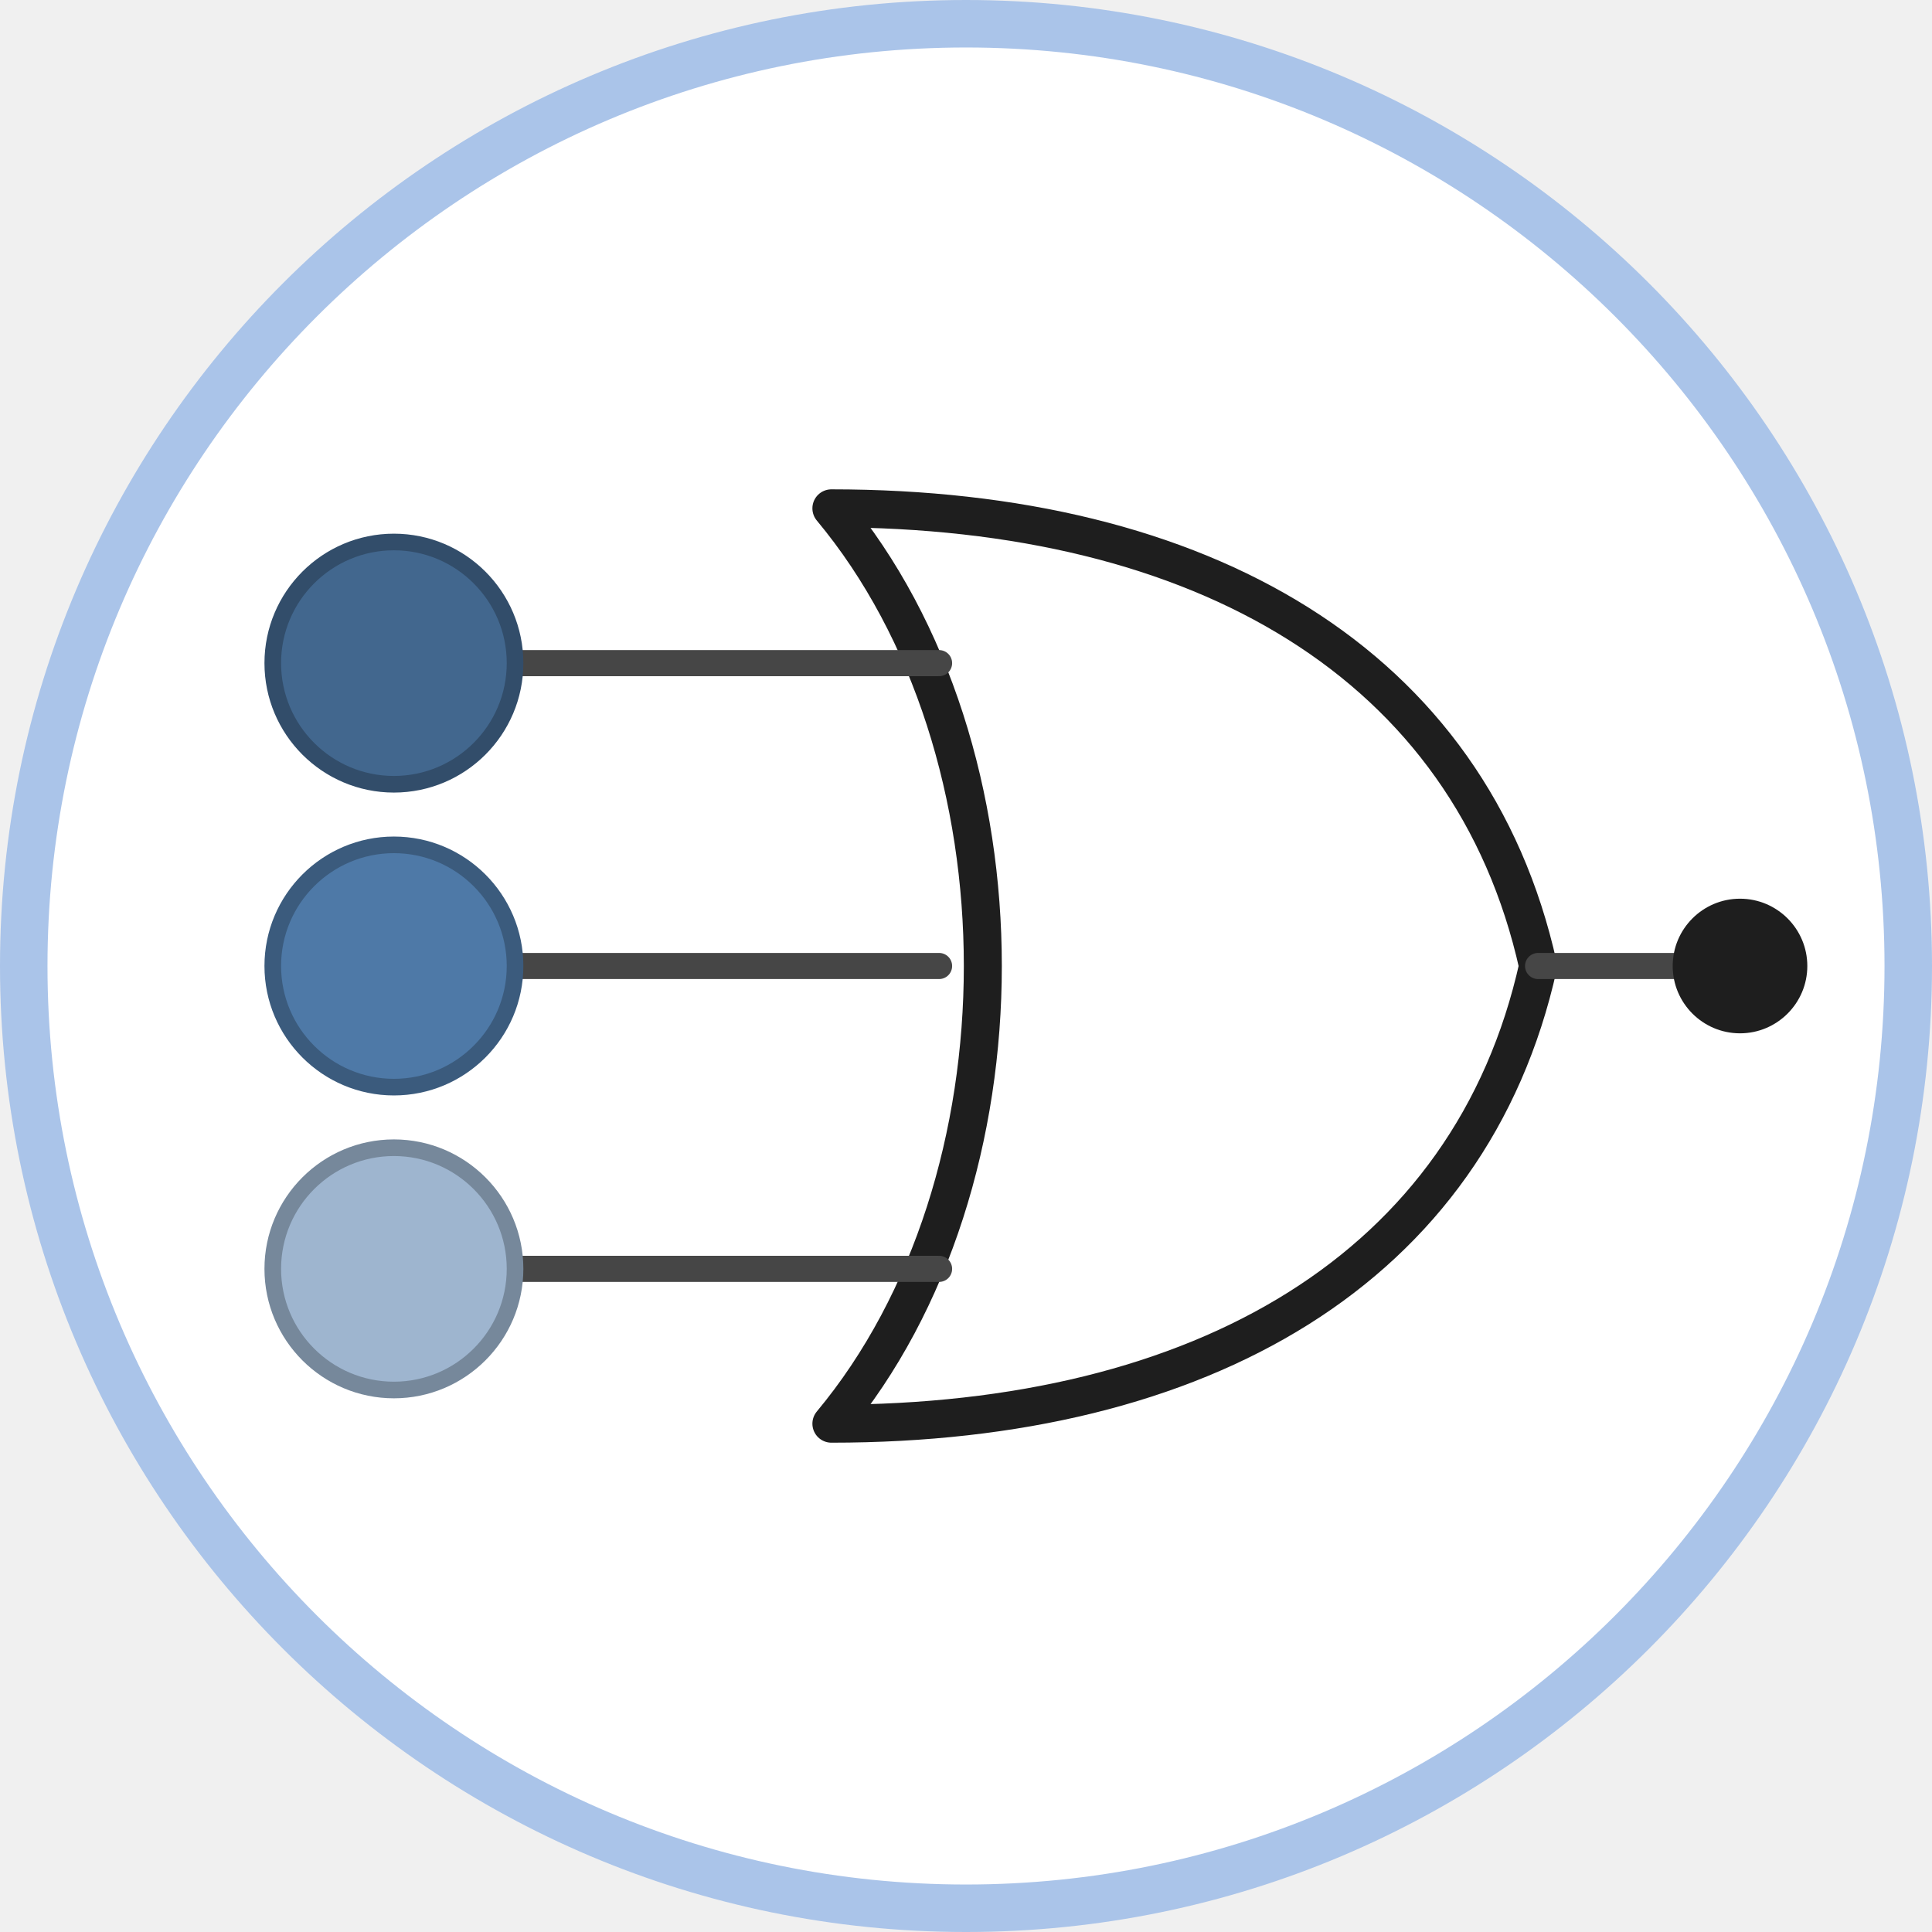
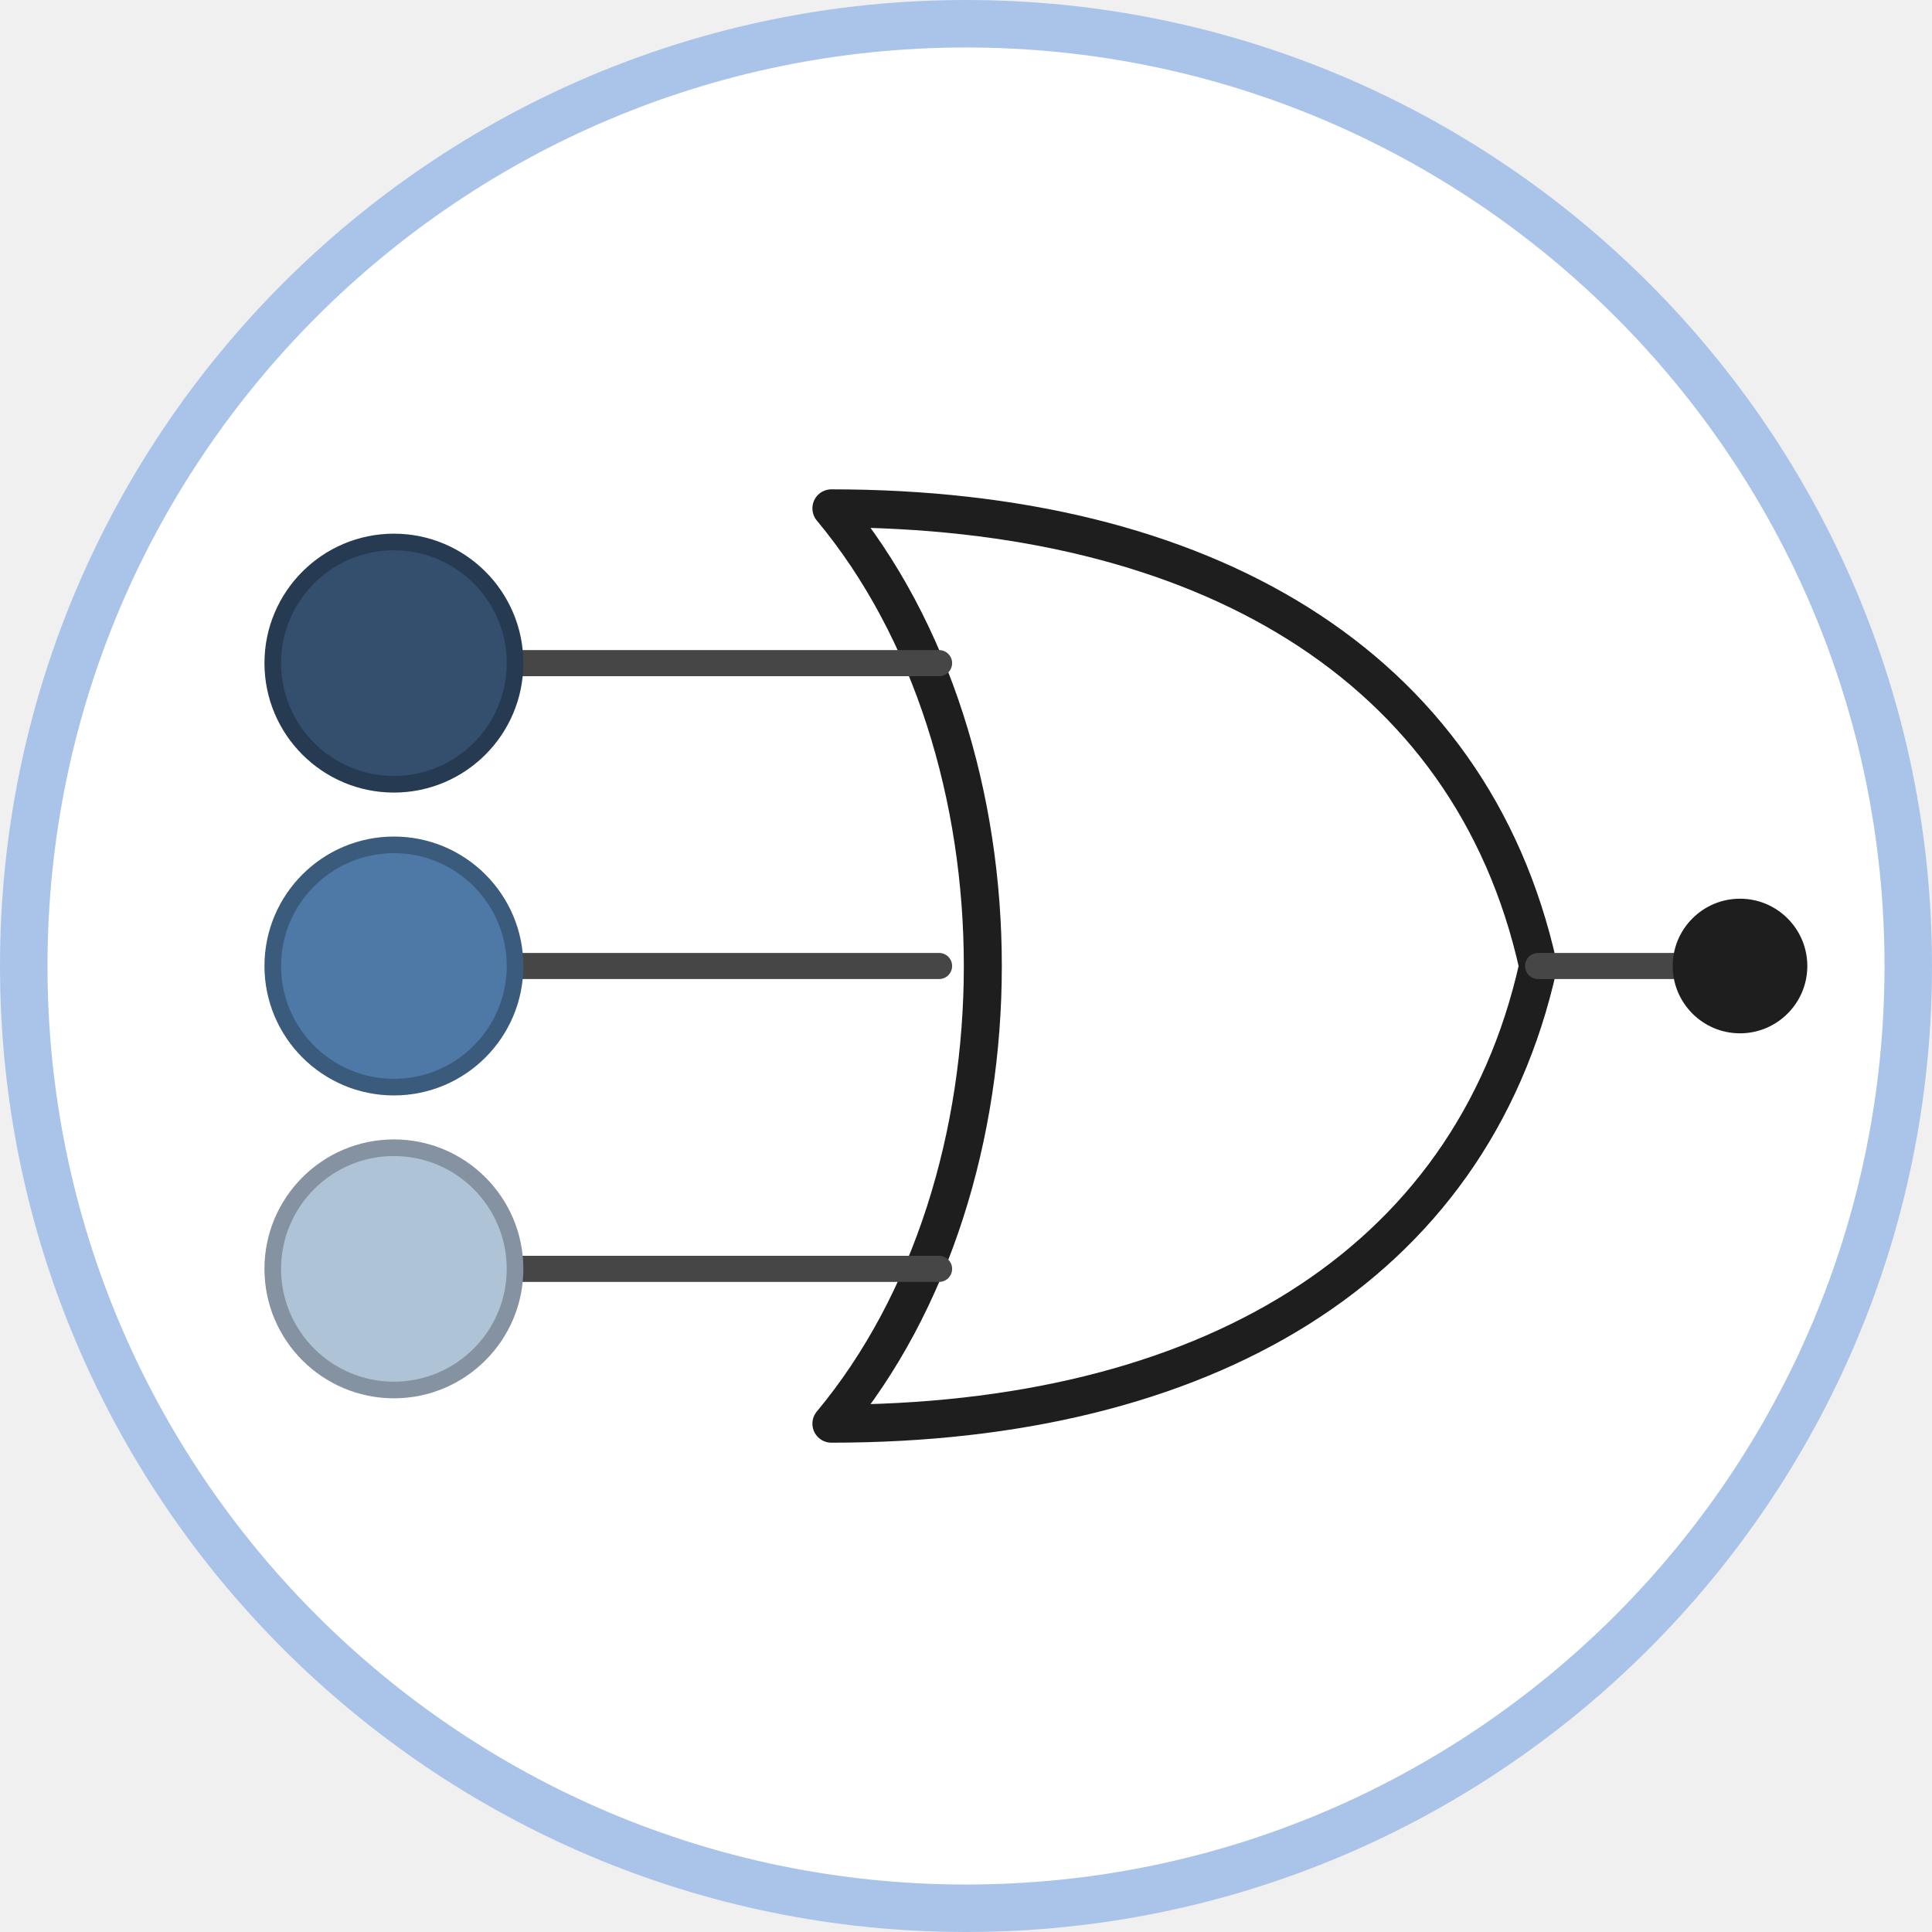
<svg xmlns="http://www.w3.org/2000/svg" class="typst-doc" viewBox="0 0 81.37 81.37" width="81.37pt" height="81.37pt">
  <g>
    <g class="typst-group" transform="matrix(1 0 0 1 1 1)">
      <g>
        <path class="typst-shape" fill="#ffffff" fill-rule="nonzero" stroke="#aac4e9" stroke-width="2" stroke-linecap="butt" stroke-linejoin="miter" stroke-miterlimit="4" d="M 0 0m 39.685 0 c -21.898 0 -39.685 17.787 -39.685 39.685 c 0 21.898 17.787 39.685 39.685 39.685 c 21.898 0 39.685 -17.787 39.685 -39.685 c 0 -21.898 -17.787 -39.685 -39.685 -39.685 Z " />
        <path class="typst-shape" fill="#ffffff" fill-rule="nonzero" stroke="#1e1e1e" stroke-width="1.6" stroke-linecap="round" stroke-linejoin="round" stroke-miterlimit="4" transform="matrix(1 0 0 1 34.01575 20.40945)" d="M 0 0c 15.591 0 26.929 6.52 29.764 19.276 c -2.835 12.756 -14.173 19.276 -29.764 19.276 c 8.504 -10.205 8.504 -28.346 0 -38.551 Z " />
        <path class="typst-shape" fill="none" stroke="#464646" stroke-width="1.1" stroke-linecap="round" stroke-linejoin="miter" stroke-miterlimit="4" transform="matrix(1 0 0 1 20.69291 26.92913)" d="M 0 0h 17.858 " />
-         <path class="typst-shape" fill="#42678e" fill-rule="nonzero" stroke="#324d6a" stroke-width="0.7" stroke-linecap="butt" stroke-linejoin="miter" stroke-miterlimit="4" transform="matrix(1 0 0 1 10.48819 21.82677)" d="M 0 0m 5.102 0 c -2.815 0 -5.102 2.287 -5.102 5.102 c 0 2.815 2.287 5.102 5.102 5.102 c 2.815 0 5.102 -2.287 5.102 -5.102 c 0 -2.815 -2.287 -5.102 -5.102 -5.102 Z " />
+         <path class="typst-shape" fill="#334f6d" fill-rule="nonzero" stroke="#263b51" stroke-width="0.7" stroke-linecap="butt" stroke-linejoin="miter" stroke-miterlimit="4" transform="matrix(1 0 0 1 10.48819 21.82677)" d="M 0 0m 5.102 0 c -2.815 0 -5.102 2.287 -5.102 5.102 c 0 2.815 2.287 5.102 5.102 5.102 c 2.815 0 5.102 -2.287 5.102 -5.102 c 0 -2.815 -2.287 -5.102 -5.102 -5.102 Z " />
        <path class="typst-shape" fill="none" stroke="#464646" stroke-width="1.1" stroke-linecap="round" stroke-linejoin="miter" stroke-miterlimit="4" transform="matrix(1 0 0 1 20.69291 39.68504)" d="M 0 0h 17.858 " />
        <path class="typst-shape" fill="#4e79a7" fill-rule="nonzero" stroke="#3b5b7d" stroke-width="0.7" stroke-linecap="butt" stroke-linejoin="miter" stroke-miterlimit="4" transform="matrix(1 0 0 1 10.48819 34.58268)" d="M 0 0m 5.102 0 c -2.815 0 -5.102 2.287 -5.102 5.102 c 0 2.815 2.287 5.102 5.102 5.102 c 2.815 0 5.102 -2.287 5.102 -5.102 c 0 -2.815 -2.287 -5.102 -5.102 -5.102 Z " />
        <path class="typst-shape" fill="none" stroke="#464646" stroke-width="1.1" stroke-linecap="round" stroke-linejoin="miter" stroke-miterlimit="4" transform="matrix(1 0 0 1 20.69291 52.44094)" d="M 0 0h 17.858 " />
-         <path class="typst-shape" fill="#9eb5cf" fill-rule="nonzero" stroke="#76889b" stroke-width="0.7" stroke-linecap="butt" stroke-linejoin="miter" stroke-miterlimit="4" transform="matrix(1 0 0 1 10.48819 47.33858)" d="M 0 0m 5.102 0 c -2.815 0 -5.102 2.287 -5.102 5.102 c 0 2.815 2.287 5.102 5.102 5.102 c 2.815 0 5.102 -2.287 5.102 -5.102 c 0 -2.815 -2.287 -5.102 -5.102 -5.102 Z " />
+         <path class="typst-shape" fill="#afc3d7" fill-rule="nonzero" stroke="#8492a2" stroke-width="0.7" stroke-linecap="butt" stroke-linejoin="miter" stroke-miterlimit="4" transform="matrix(1 0 0 1 10.48819 47.33858)" d="M 0 0m 5.102 0 c -2.815 0 -5.102 2.287 -5.102 5.102 c 0 2.815 2.287 5.102 5.102 5.102 c 2.815 0 5.102 -2.287 5.102 -5.102 c 0 -2.815 -2.287 -5.102 -5.102 -5.102 Z " />
        <path class="typst-shape" fill="none" stroke="#464646" stroke-width="1.1" stroke-linecap="round" stroke-linejoin="miter" stroke-miterlimit="4" transform="matrix(1 0 0 1 63.77953 39.68504)" d="M 0 0h 8.504 " />
        <path class="typst-shape" fill="#1e1e1e" fill-rule="nonzero" transform="matrix(1 0 0 1 69.44882 36.85039)" d="M 0 0m 2.835 0 c -1.564 0 -2.835 1.271 -2.835 2.835 c 0 1.564 1.271 2.835 2.835 2.835 c 1.564 0 2.835 -1.271 2.835 -2.835 c 0 -1.564 -1.271 -2.835 -2.835 -2.835 Z " />
      </g>
    </g>
  </g>
</svg>
